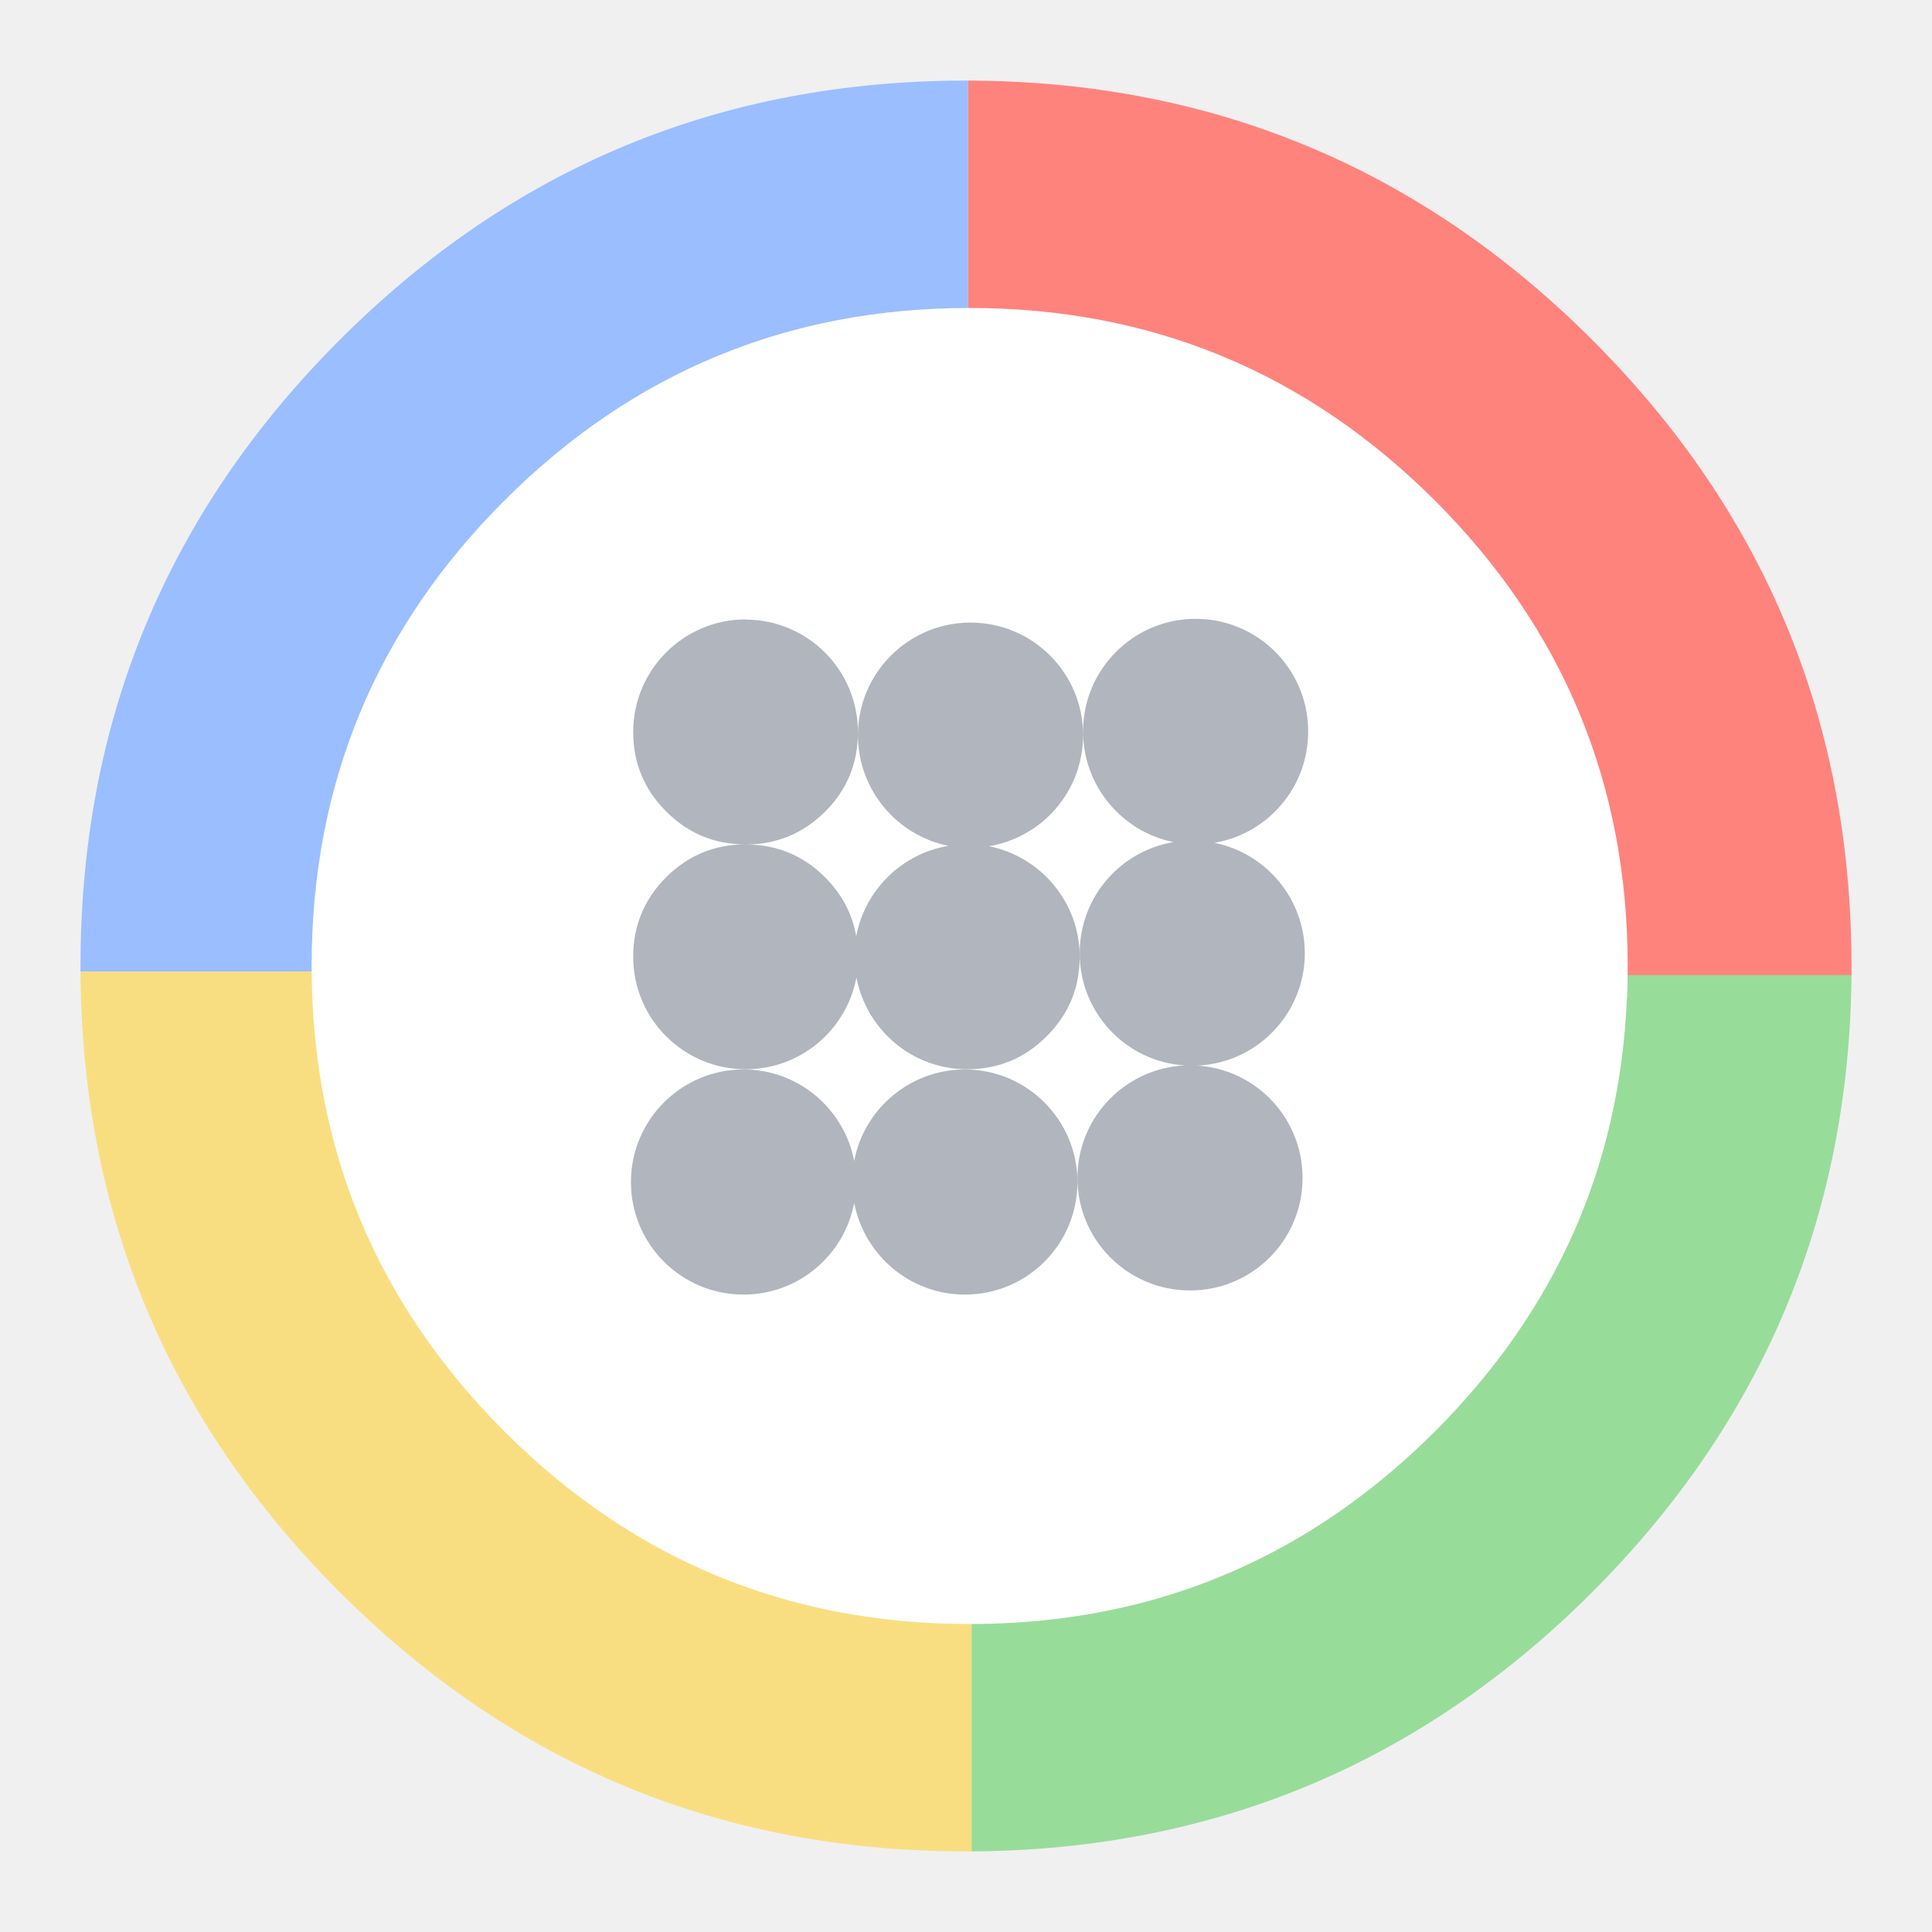
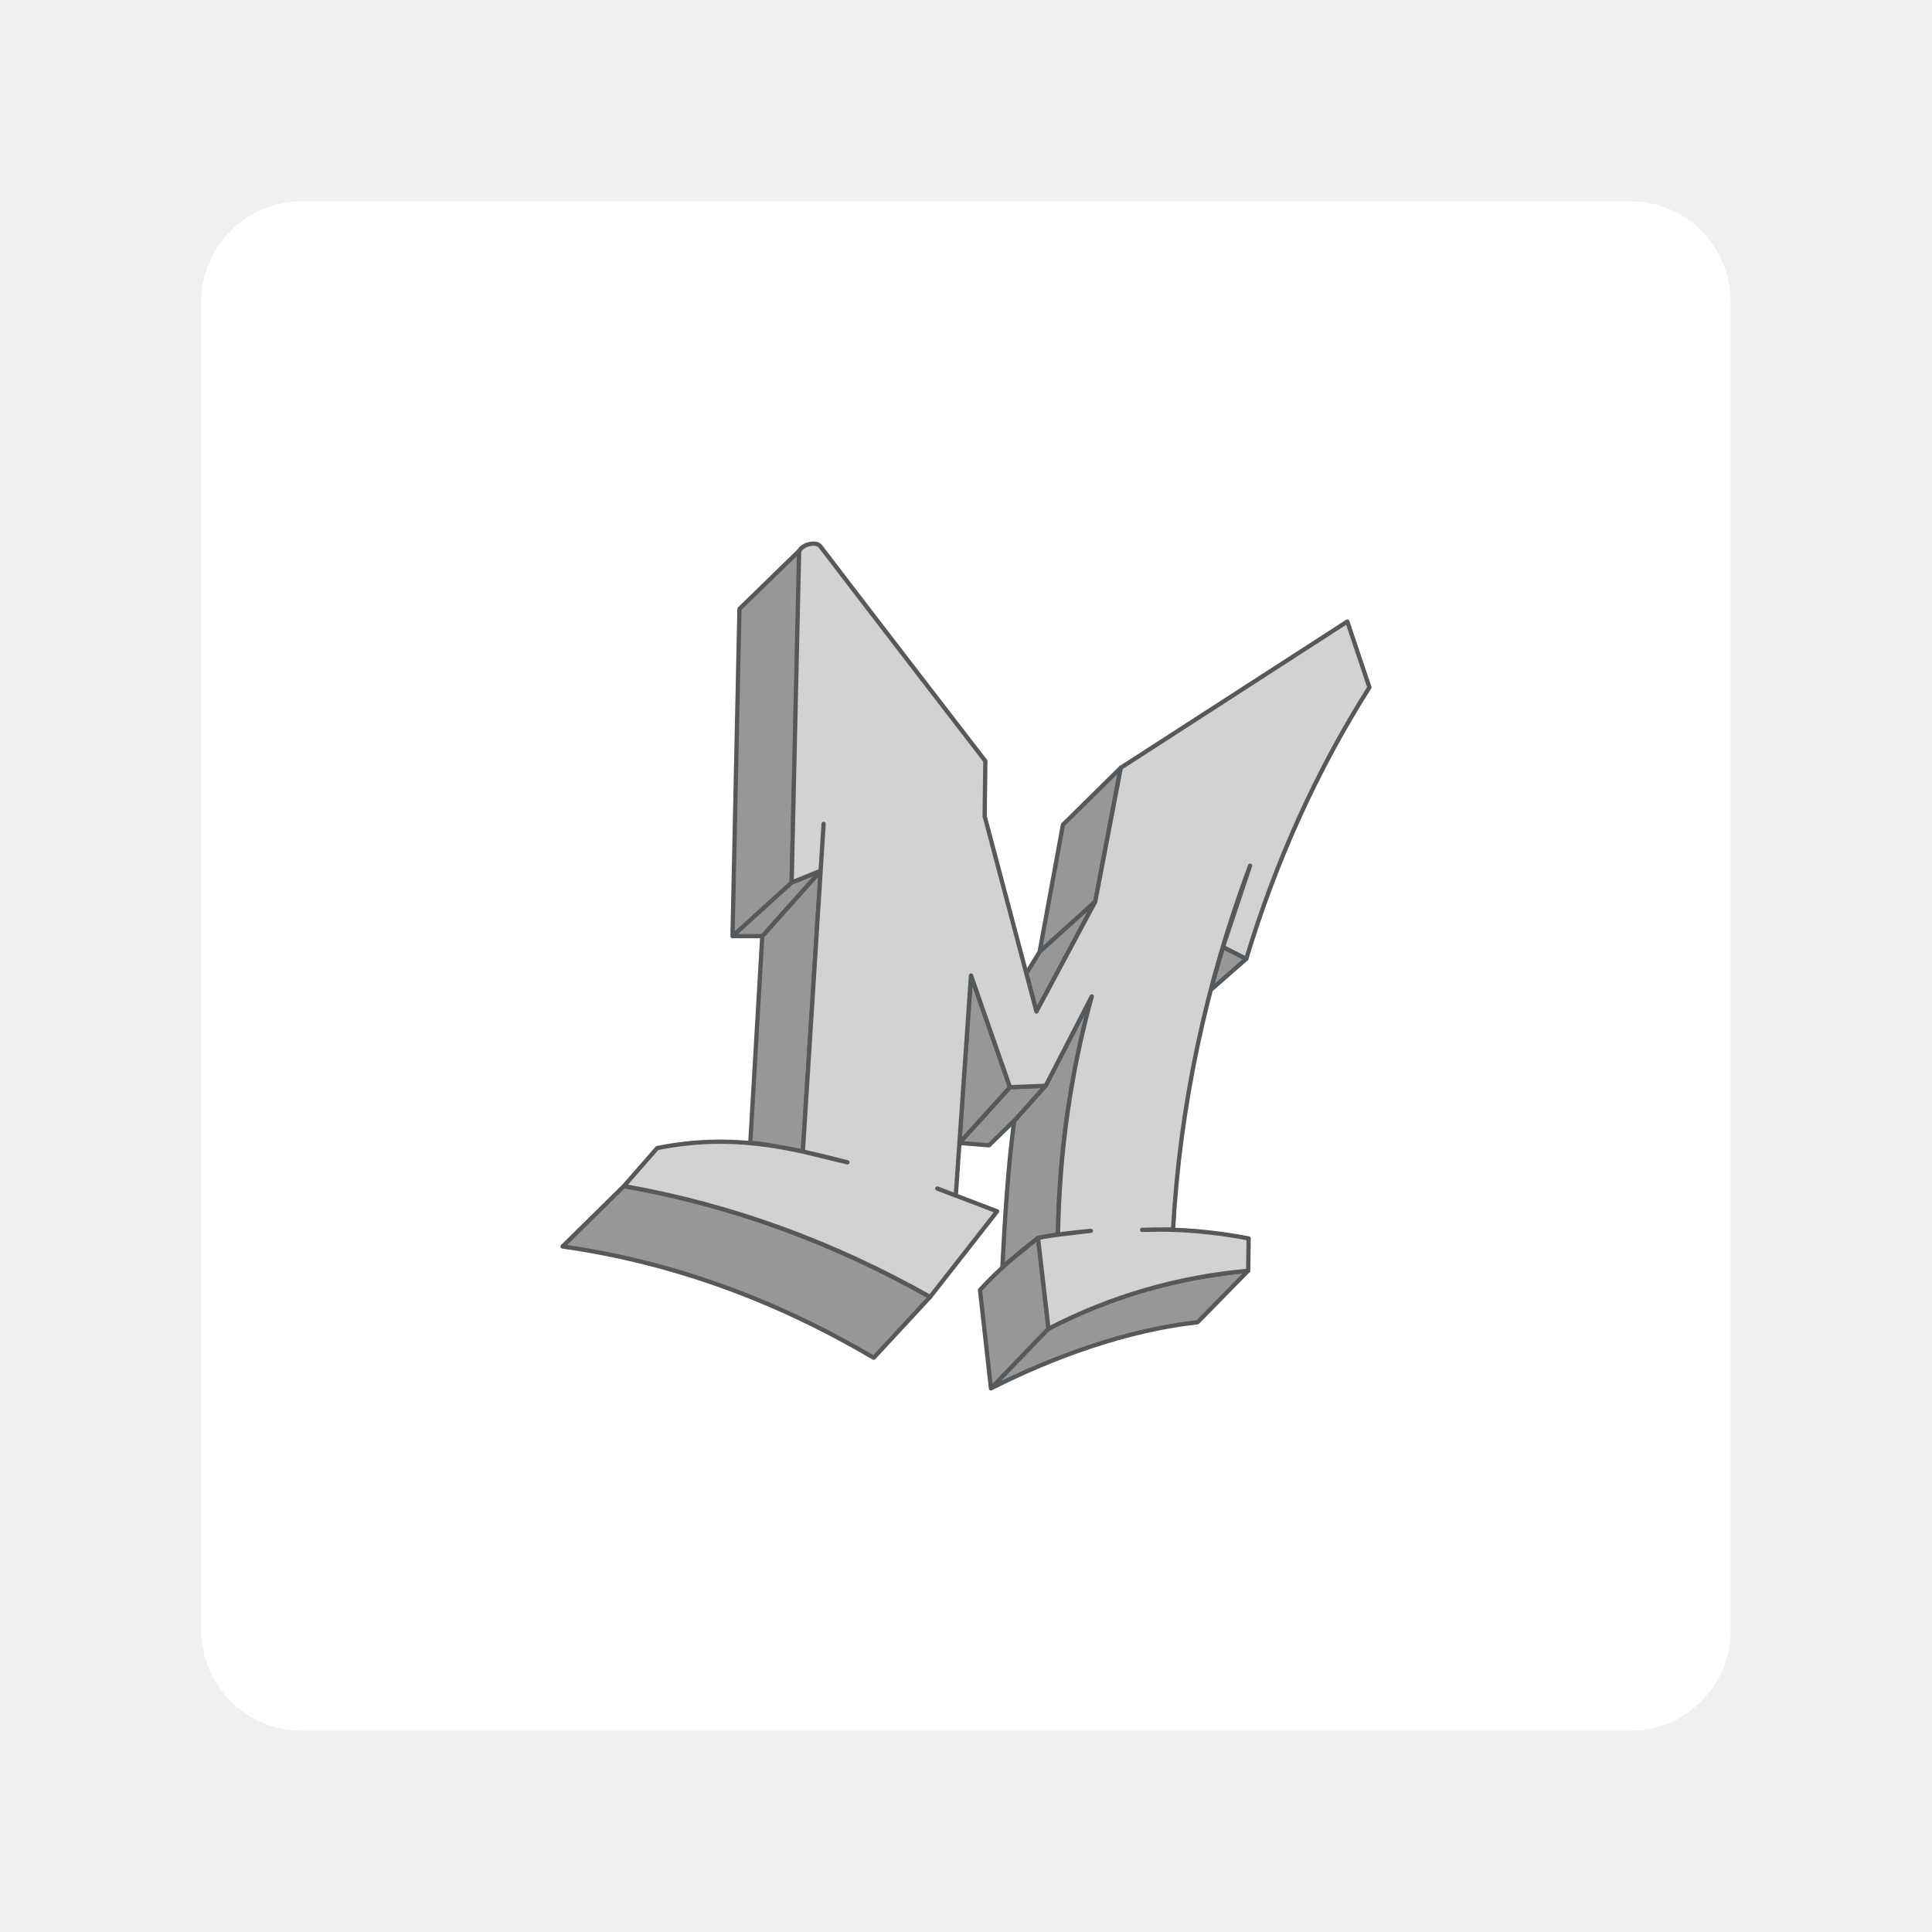
- <svg xmlns="http://www.w3.org/2000/svg" version="1.1" viewBox="0 0 192 192">
-   <g transform="matrix(.18644 0 0 .18644 .89661 .53305)">
-     <path d="m982.1 517q0-2.5 0-4.9c0-130.4-46-241.6-138.2-333.8-91.9-91.8-202.9-137.9-332.8-138.2v475h2v2z" fill="#e85479" style="fill:#ff837d" />
-     <path d="m511.1 40.1h-1c-130.4 0-241.6 46-333.8 138.2s-138.2 203.4-138.2 333.8v3h473z" fill="#00c0e6" style="fill:#9abeff" />
-     <path d="m513.1 517v-2h-475c0.7 129.1 46.8 239.4 138.2 330.8 92.2 92.2 203.4 138.2 333.8 138.2h3z" fill="#ebc240" style="fill:#f9de81" />
-     <path d="m513.1 517v467c129.1-0.8 239.4-46.8 330.8-138.2 90.9-91 137.1-200.6 138.2-328.9z" fill="#55da97" style="fill:#98dc9a" />
-     <path d="m862.5 528.8q0.3-8.3 0.3-16.8c0-96.8-34.3-179.6-102.7-248-68.5-68.4-151.2-102.7-248.1-102.7s-179.6 34.3-248 102.7-102.7 151.1-102.7 248 34.3 179.6 102.7 248.1c68.4 68.4 151.1 102.7 248 102.7 31.4 0 61.3-3.6 89.8-10.8 59.2-15 112-45.7 158.3-91.9 64.4-64.4 98.6-141.4 102.3-231.3z" fill="#fff" style="fill:#fff" />
-     <path d="m692.5 387c0-33.1-26.8-60-60-60-33.1 0-60 26.9-60 60 0 29.2 20.9 53.5 48.2 59-28.4 4.8-50 29.4-50 59.2 0 33.2 26.8 60 60 60 33.1 0 60-26.8 60-60 0-29-20.7-53.3-48.2-58.8 28.4-4.8 50-29.5 50-59.3zm-63 298c33.2 0 60-26.8 60-60 0-33.1-26.8-60-60-60-33.1 0-60 26.9-60 60 0 33.2 26.9 60 60 60zm-236.8-357.7c-33.1 0-60 26.9-60 60 0 16.6 5.9 30.7 17.6 42.4 11.5 11.5 25.4 17.4 41.6 17.5-16.3 0.2-30.1 6.1-41.6 17.5-11.7 11.7-17.6 25.9-17.6 42.4 0 33.2 26.9 60 60 60 29.3 0 53.7-21 59-48.9 5.4 28 29.8 48.9 59 48.9q24.9 0 42.4-17.6 17.6-17.5 17.6-42.4c0-29-20.7-53.3-48.3-58.9 28.5-4.8 50.1-29.4 50.1-59.2 0-33.1-26.8-60-60-60-33.1 0-60 26.9-60 60 0 29.2 20.9 53.5 48.2 59-24.9 4.2-44.5 23.6-49.1 48.2-2.1-11.9-7.6-22.4-16.6-31.4-11.4-11.5-25.4-17.4-41.7-17.5 16.3-0.2 30.2-6.1 41.7-17.5 11.7-11.7 17.5-25.8 17.5-42.4 0-33.1-26.8-60-60-60zm176.8 299.9c0-33.1-26.9-60-60-60-29.3 0-53.8 21.1-59 48.8-5.3-27.8-29.7-48.8-59-48.8-33.1 0-60 26.9-60 60 0 33.2 26.9 60 60 60 29.3 0 53.6-20.9 59-48.8 5.5 28 29.9 48.8 59 48.8 33.2 0 60-26.8 60-60z" fill="#96a6a6" style="fill:#b1b5bd" />
-   </g>
+ <svg xmlns="http://www.w3.org/2000/svg" xml:space="preserve" viewBox="0 0 192 192">
+   <rect width="152" height="152" x="20" y="20" fill="#fff" class="a" rx="10" />
+   <path fill="#979797" stroke="#56595b" stroke-linecap="round" stroke-linejoin="round" stroke-width=".424" d="m102 96.741 1.326-2.162 5.523-4.983-5.847 10.925zM103.32 94.579l2.315-12.615 5.747-5.665-2.54 13.297zM123.85 95.288l-3.533 3.096 1.218-4.277zM124.04 126.28l-5.032 5.126c-6.964.761-14.278 3.402-20.529 6.568l5.717-5.93-5.717 5.93-1.087-9.78c1.815-1.974 3.762-3.64 5.765-5.174l-3.544 2.882c.262-4.908.547-9.804 1.18-14.526l3.12-3.476 4.583-8.882c-2.073 7.694-3.271 15.569-3.355 23.67l-1.984.331 1.04 9.025c6.214-3.265 12.857-5.091 19.843-5.764z" />
+   <path fill="#979797" stroke="#56595b" stroke-linecap="round" stroke-linejoin="round" stroke-width=".424" d="m100.79 111.38-2.506 2.439-2.943-.232 5.025-5.54 3.544-.143z" />
+   <path fill="#979797" stroke="#56595b" stroke-linecap="round" stroke-linejoin="round" stroke-width=".424" d="m95.346 113.59 1.15-16.644 3.875 11.103zM92.433 128.89l-5.604 6.044c-9.522-5.617-19.759-9.474-30.919-11.06l6.095-6c11.236 1.951 21.224 5.868 30.428 11.016zM74.562 113.6l1.192-20.565 5.8-6.5-1.768 27.903c-1.785-.202-3.452-.819-5.224-.838z" />
+   <path fill="#979797" stroke="#56595b" stroke-linecap="round" stroke-linejoin="round" stroke-width=".424" d="m78.672 87.705-5.875 5.33h2.957l5.8-6.5zM72.797 93.035l.69-32.522 5.983-5.822-.798 33.013z" />
+   <path fill="#d2d2d2" stroke="#56595b" stroke-linecap="round" stroke-linejoin="round" stroke-width=".424" d="M92.433 128.89c-9.584-5.41-19.71-9.134-30.428-11.016l3.307-3.78c7.554-1.51 13.213-.025 18.9 1.417l-4.426-1.072L81.85 81.87l-.295 4.666-2.882 1.17s.521-23.043.74-32.788c.016-.733 1.66-1.218 2.105-.635 4.623 6.07 16.404 21.349 16.404 21.349l-.067 5.479 5.145 19.411 5.847-10.925 2.539-13.297 22.508-14.533 2.197 6.544c-5.243 8.277-9.311 17.276-12.237 26.979l-2.315-1.181 2.693-8.08c-4.424 11.87-6.972 23.92-7.654 36.145l-3.072.047c3.575-.134 7.099.183 10.584.85l-.047 3.214c-7.016.628-13.63 2.553-19.844 5.764l-1.04-9.024c1.749-.341 3.497-.536 5.245-.709l-3.26.378c.136-8.203 1.26-16.092 3.355-23.671l-4.583 8.883-3.544.141-3.874-11.103-1.512 21.876-1.843-.708 5.953 2.268z" />
</svg>
